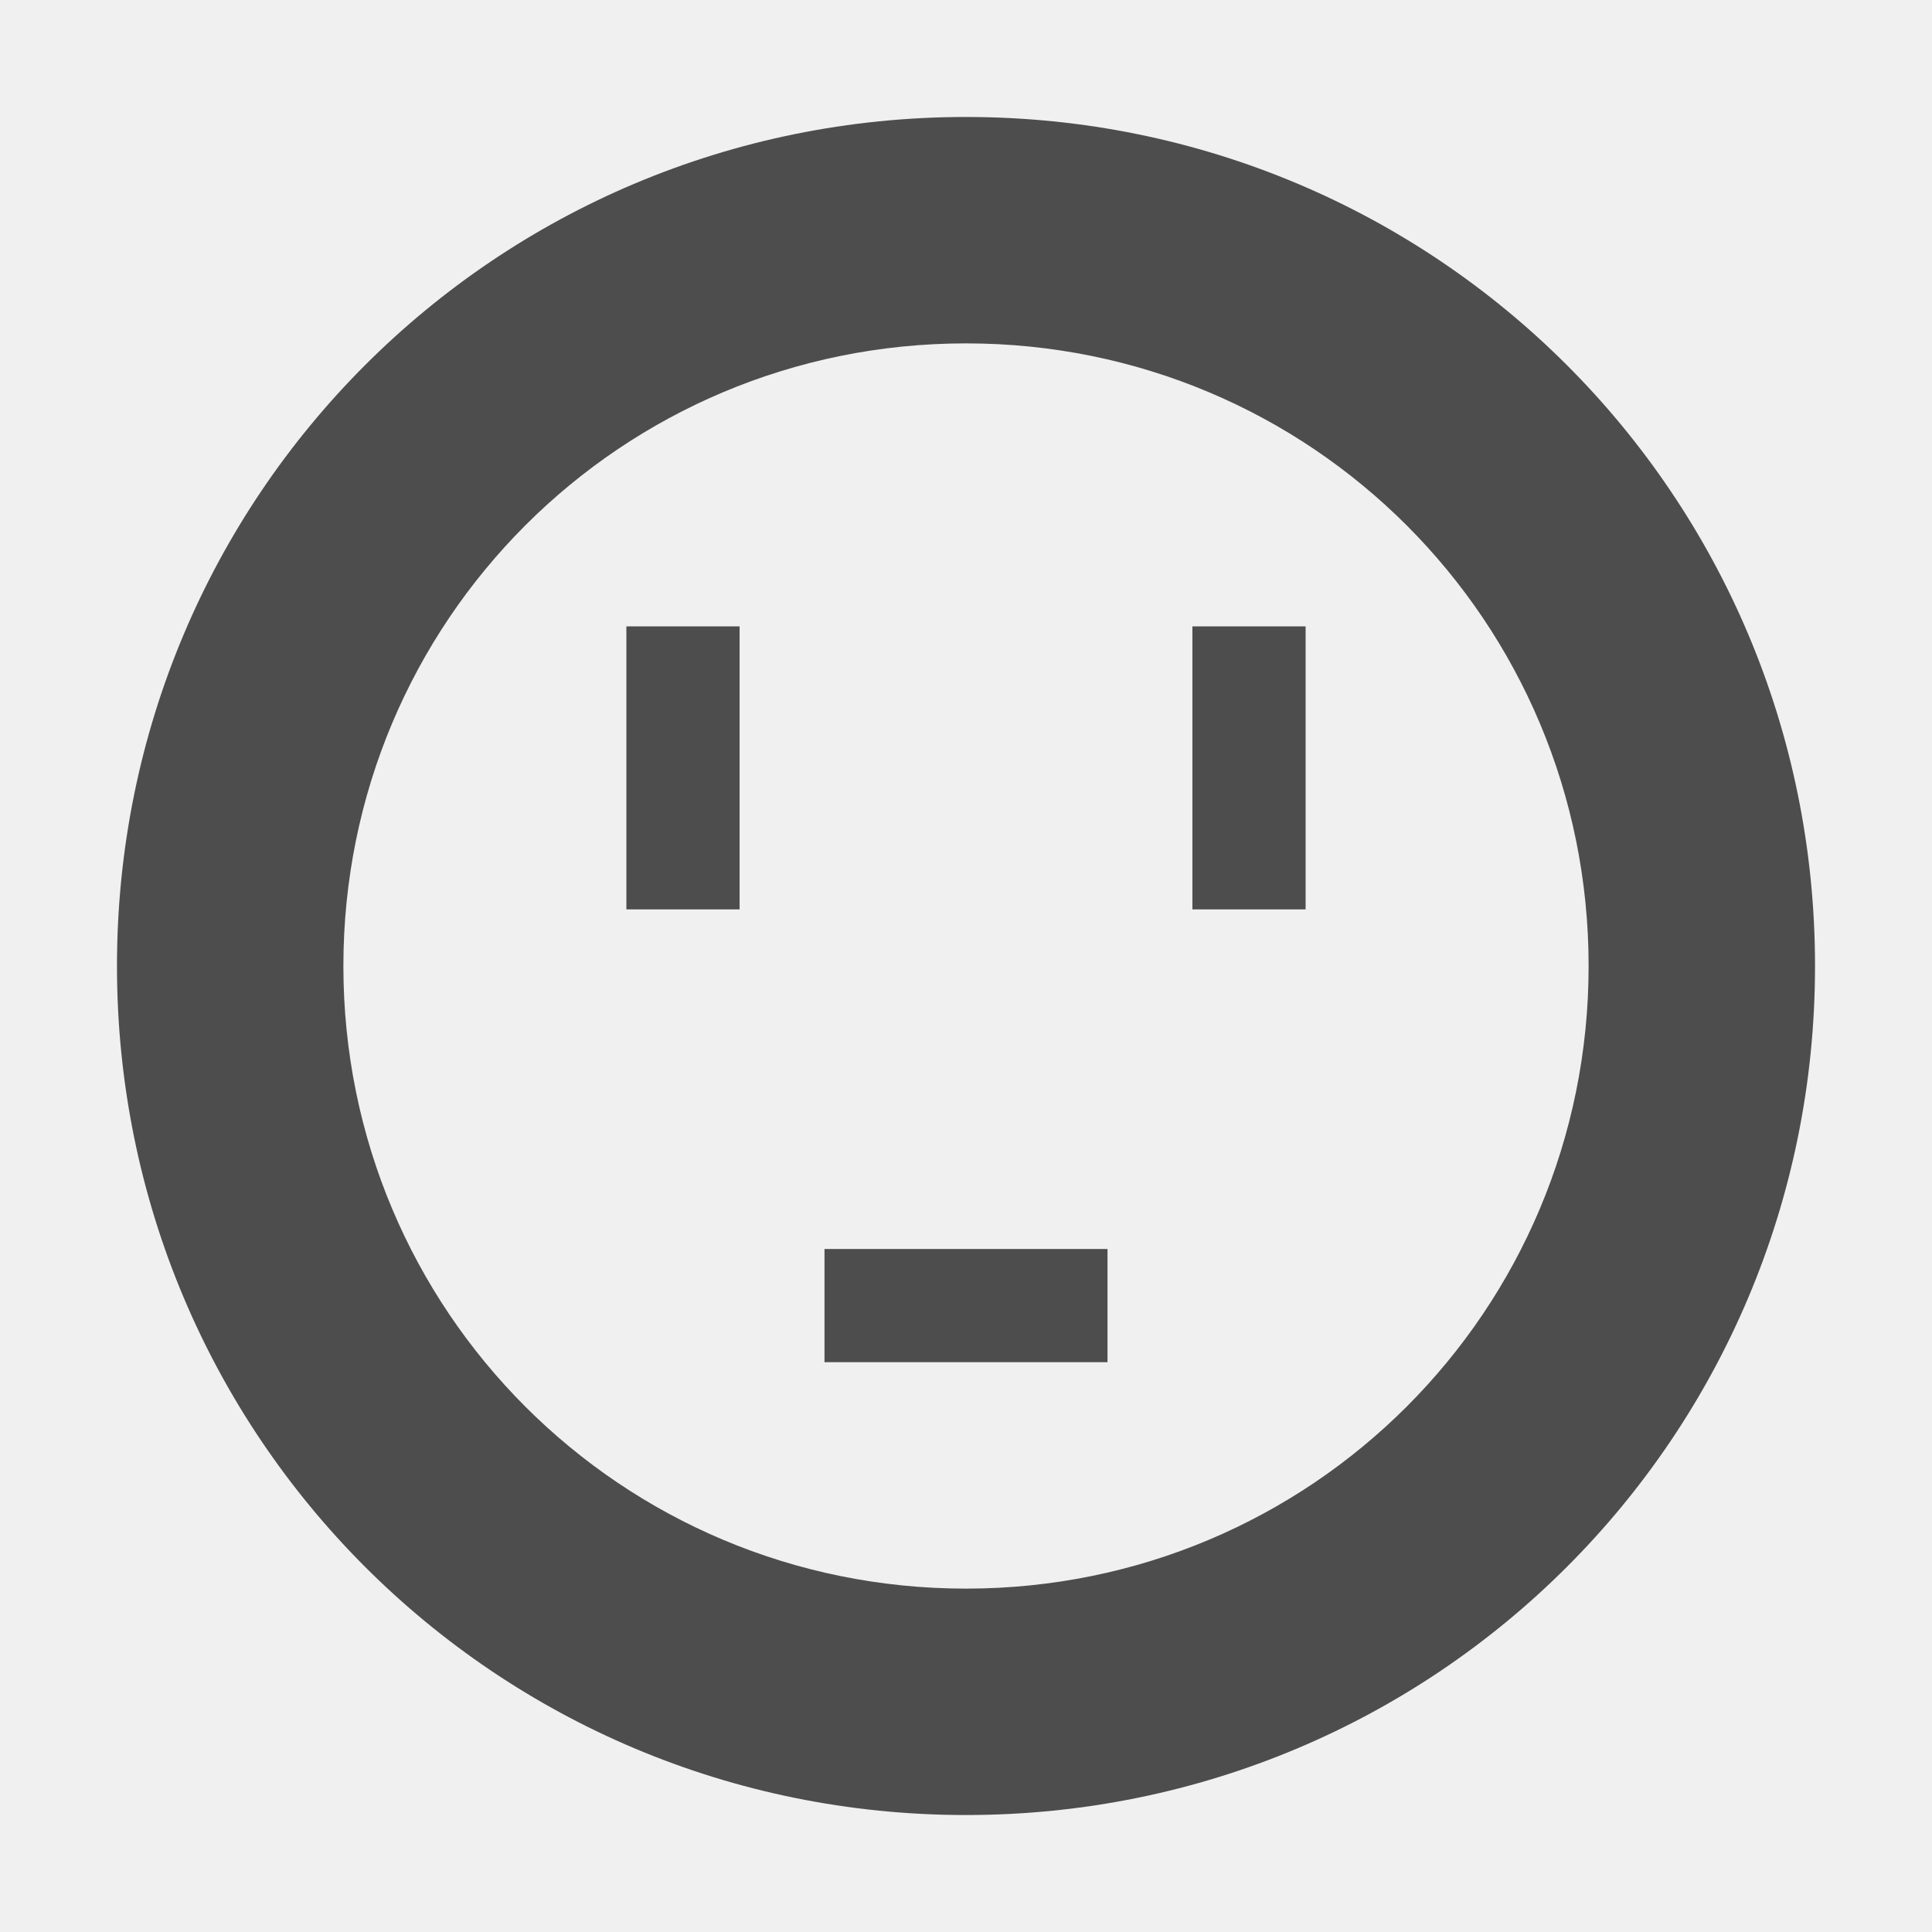
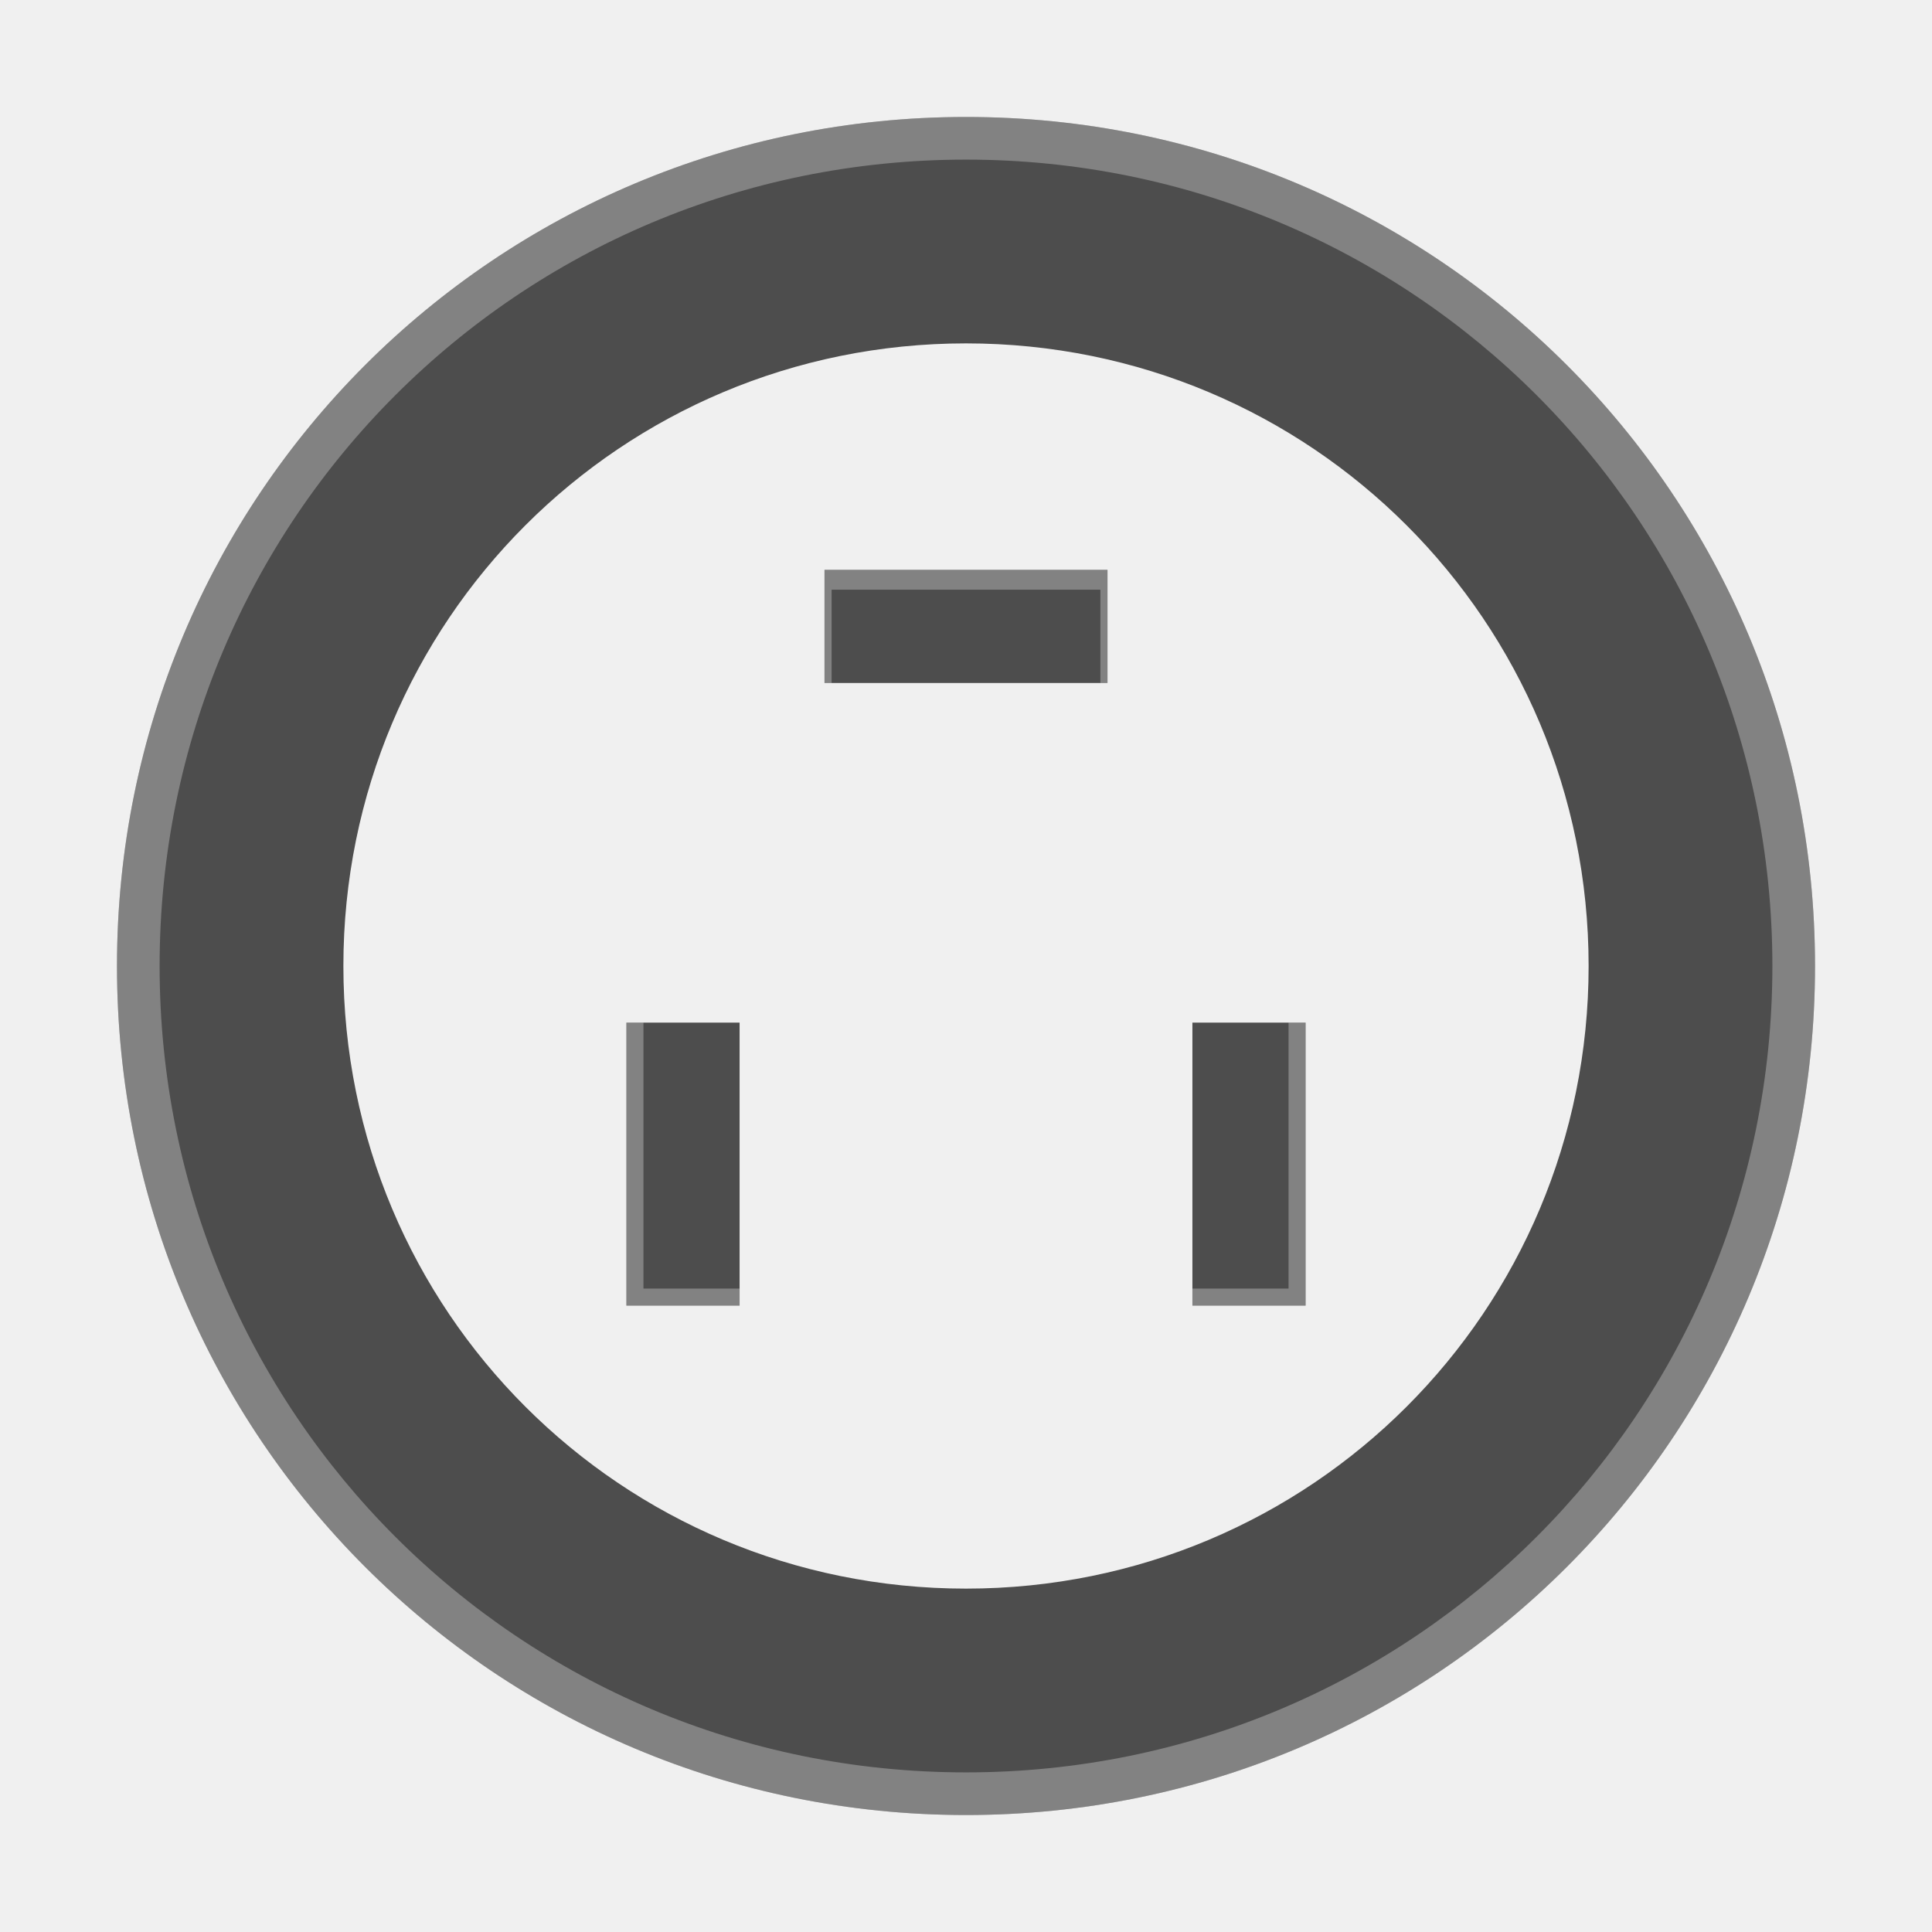
<svg xmlns="http://www.w3.org/2000/svg" xmlns:xlink="http://www.w3.org/1999/xlink" version="1.0" width="512" height="512" id="svg2" style="display:inline" viewBox="0 0 512 512">
  <defs id="defs4">
    <linearGradient id="linearGradient4081">
      <stop id="stop4083" style="stop-color:#aaaaaa;stop-opacity:1" offset="0" />
      <stop id="stop4085" style="stop-color:#f0f0f0;stop-opacity:1" offset="1" />
    </linearGradient>
    <linearGradient x1="39" y1="72" x2="39.196" y2="24.267" id="linearGradient3763" xlink:href="#linearGradient4081" gradientUnits="userSpaceOnUse" />
    <linearGradient x1="44" y1="66" x2="44" y2="30.943" id="linearGradient3636" xlink:href="#linearGradient4081" gradientUnits="userSpaceOnUse" />
    <linearGradient id="linearGradient4081-3">
      <stop offset="0" style="stop-color:#aaaaaa;stop-opacity:1" id="stop4083-2" />
      <stop offset="1" style="stop-color:#f0f0f0;stop-opacity:1" id="stop4085-3" />
    </linearGradient>
    <linearGradient id="linearGradient3295-9-7">
      <stop offset="0" style="stop-color:#559829;stop-opacity:1" id="stop3297-2-1" />
      <stop offset="1" style="stop-color:#86c837;stop-opacity:1" id="stop3299-0-9" />
    </linearGradient>
    <linearGradient gradientTransform="translate(0,-74)" gradientUnits="userSpaceOnUse" xlink:href="#linearGradient3295-9-7" id="linearGradient2891" y2="28" x2="39" y1="68" x1="39" />
    <linearGradient id="linearGradient4081-0">
      <stop offset="0" style="stop-color:#aaaaaa;stop-opacity:1" id="stop4083-4" />
      <stop offset="1" style="stop-color:#f0f0f0;stop-opacity:1" id="stop4085-8" />
    </linearGradient>
    <linearGradient id="linearGradient3295-9-7-1">
      <stop offset="0" style="stop-color:#559829;stop-opacity:1" id="stop3297-2-1-0" />
      <stop offset="1" style="stop-color:#86c837;stop-opacity:1" id="stop3299-0-9-4" />
    </linearGradient>
  </defs>
-   <path style="opacity:1;fill:#4d4d4d;fill-opacity:1;stroke:none;stroke-width:42;stroke-miterlimit:4;stroke-dasharray:none;stroke-opacity:0.55" d="M 256,31 C 131.35,31 31,131.35 31,256 31,380.65 131.35,481 256,481 380.65,481 481,380.65 481,256 481,131.35 380.65,31 256,31 Z m 0,60 c 91.41,0 165,73.59 165,165 0,91.41 -73.59,165 -165,165 C 164.59,421 91,347.41 91,256 91,164.59 164.59,91 256,91 Z m -90,75 0,75 30,0 0,-75 -30,0 z m 150,0 0,75 30,0 0,-75 -30,0 z m -97.5,165 0,30 75,0 0,-30 -75,0 z" id="rect4116" />
+   <path style="opacity:1;fill:#4d4d4d;fill-opacity:1;stroke:none;stroke-width:42;stroke-miterlimit:4;stroke-dasharray:none;stroke-opacity:0.55" d="M 256,481 C 131.35,481 31,380.65 31,256 31,131.35 131.35,31 256,31 380.65,31 481,131.35 481,256 481,380.65 380.65,481 256,481 Z m 0,-60 C 347.41,421 421,347.41 421,256 421,164.59 347.41,91 256,91 164.59,91 91,164.59 91,256 c 0,91.41 73.59,165 165,165 z m -90,-75 0,-75 30,0 0,75 -30,0 z m 150,0 0,-75 30,0 0,75 -30,0 z m -97.5,-165 0,-30 75,0 0,30 -75,0 z" id="rect4116" />
+   <path style="display:inline;opacity:0.3;fill:#ffffff;fill-opacity:1;stroke:none;stroke-width:42;stroke-miterlimit:4;stroke-dasharray:none;stroke-opacity:0.55" d="M 256 31 C 131.35 31 31 131.35 31 256 C 31 380.65 131.35 481 256 481 C 380.65 481 481 380.65 481 256 C 481 131.35 380.65 31 256 31 z M 256 42.299 C 374.39 42.299 469.701 137.61 469.701 256 C 469.701 374.39 374.39 469.701 256 469.701 C 137.61 469.701 42.299 374.39 42.299 256 C 42.299 137.61 137.61 42.299 256 42.299 z M 218.5 151 L 218.5 181 L 220.383 181 L 220.383 156.273 L 291.617 156.273 L 291.617 181 L 293.5 181 L 293.5 151 L 218.5 151 z M 166 271 L 166 346 L 196 346 L 196 341.48 L 170.52 341.48 L 170.52 271 L 166 271 z M 341.48 271 L 341.48 341.48 L 316 341.48 L 316 346 L 346 346 L 346 271 L 341.48 271 z " id="rect4116-3" />
</svg>
